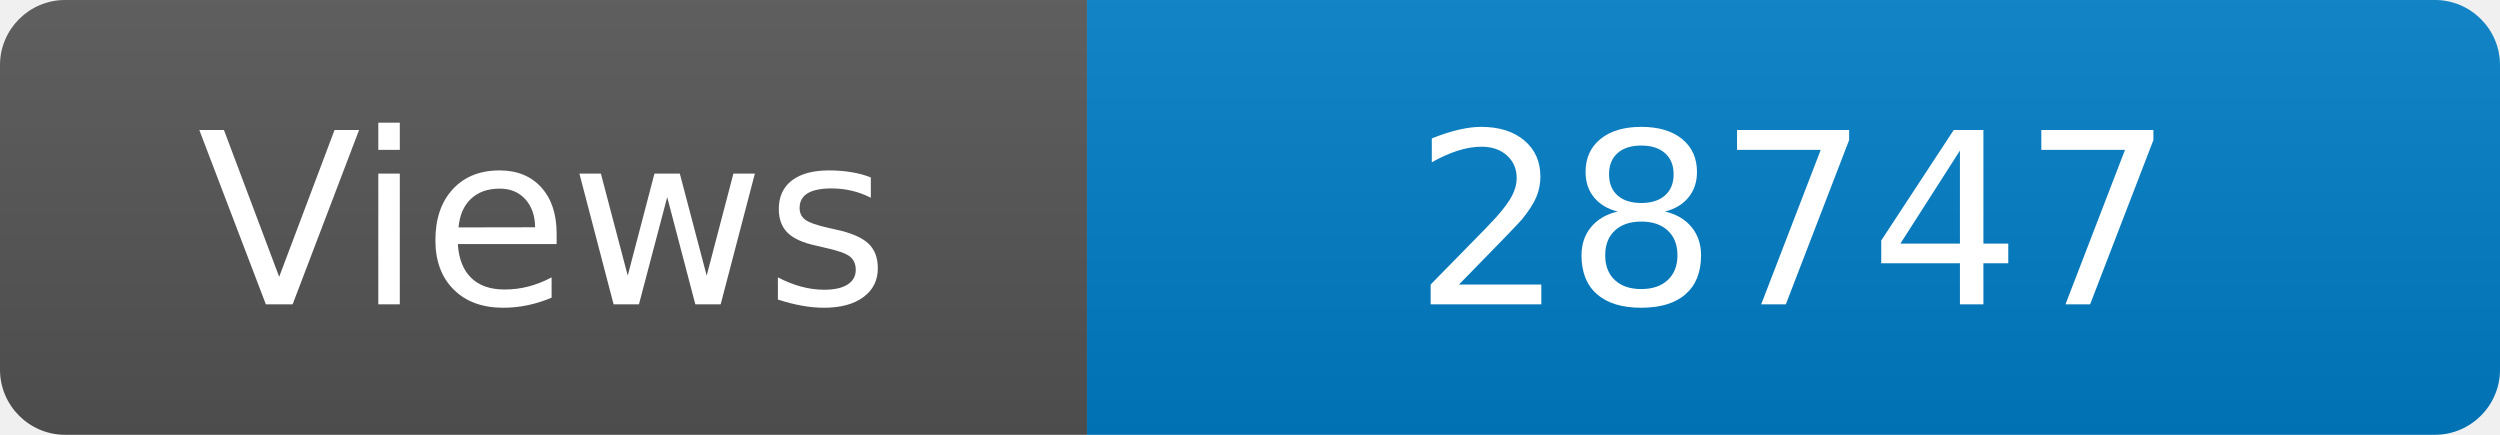
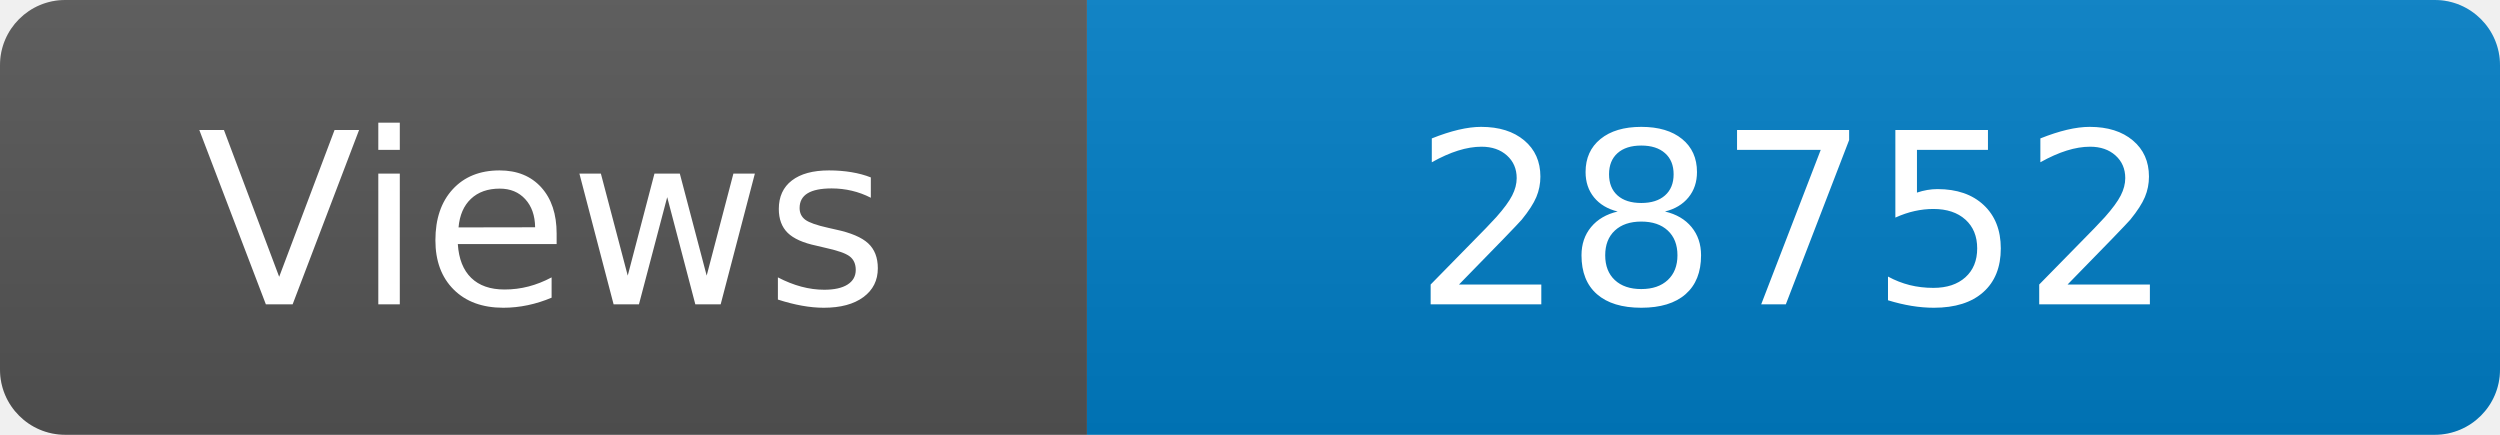
<svg xmlns="http://www.w3.org/2000/svg" width="115" height="20" role="img" aria-label="Maintained?: yes">
  <linearGradient id="s" x2="0" y2="100%">
    <stop offset="0" stop-color="#bbb" stop-opacity=".1" />
    <stop offset="1" stop-opacity=".1" />
  </linearGradient>
  <clipPath id="r">
    <rect width="115" height="20" rx="3" fill="#fff" />
  </clipPath>
  <g clip-path="url(#r)">
    <rect width="50" height="20" fill="#555" />
    <rect x="50" width="160" height="20" fill="#007ec6" />
    <rect width="115" height="20" fill="url(#s)" />
  </g>
  <g fill="#fff" text-anchor="middle" font-family="Verdana,Geneva,DejaVu Sans,sans-serif" font-size="110">
    <text x="250" y="140" transform="scale(.1)" fill="#fff">Views</text>
-     <text x="825" y="140" transform="scale(.1)" fill="#fff">28747</text>
+     <text x="825" y="140" transform="scale(.1)" fill="#fff">28752</text>
  </g>
</svg>
